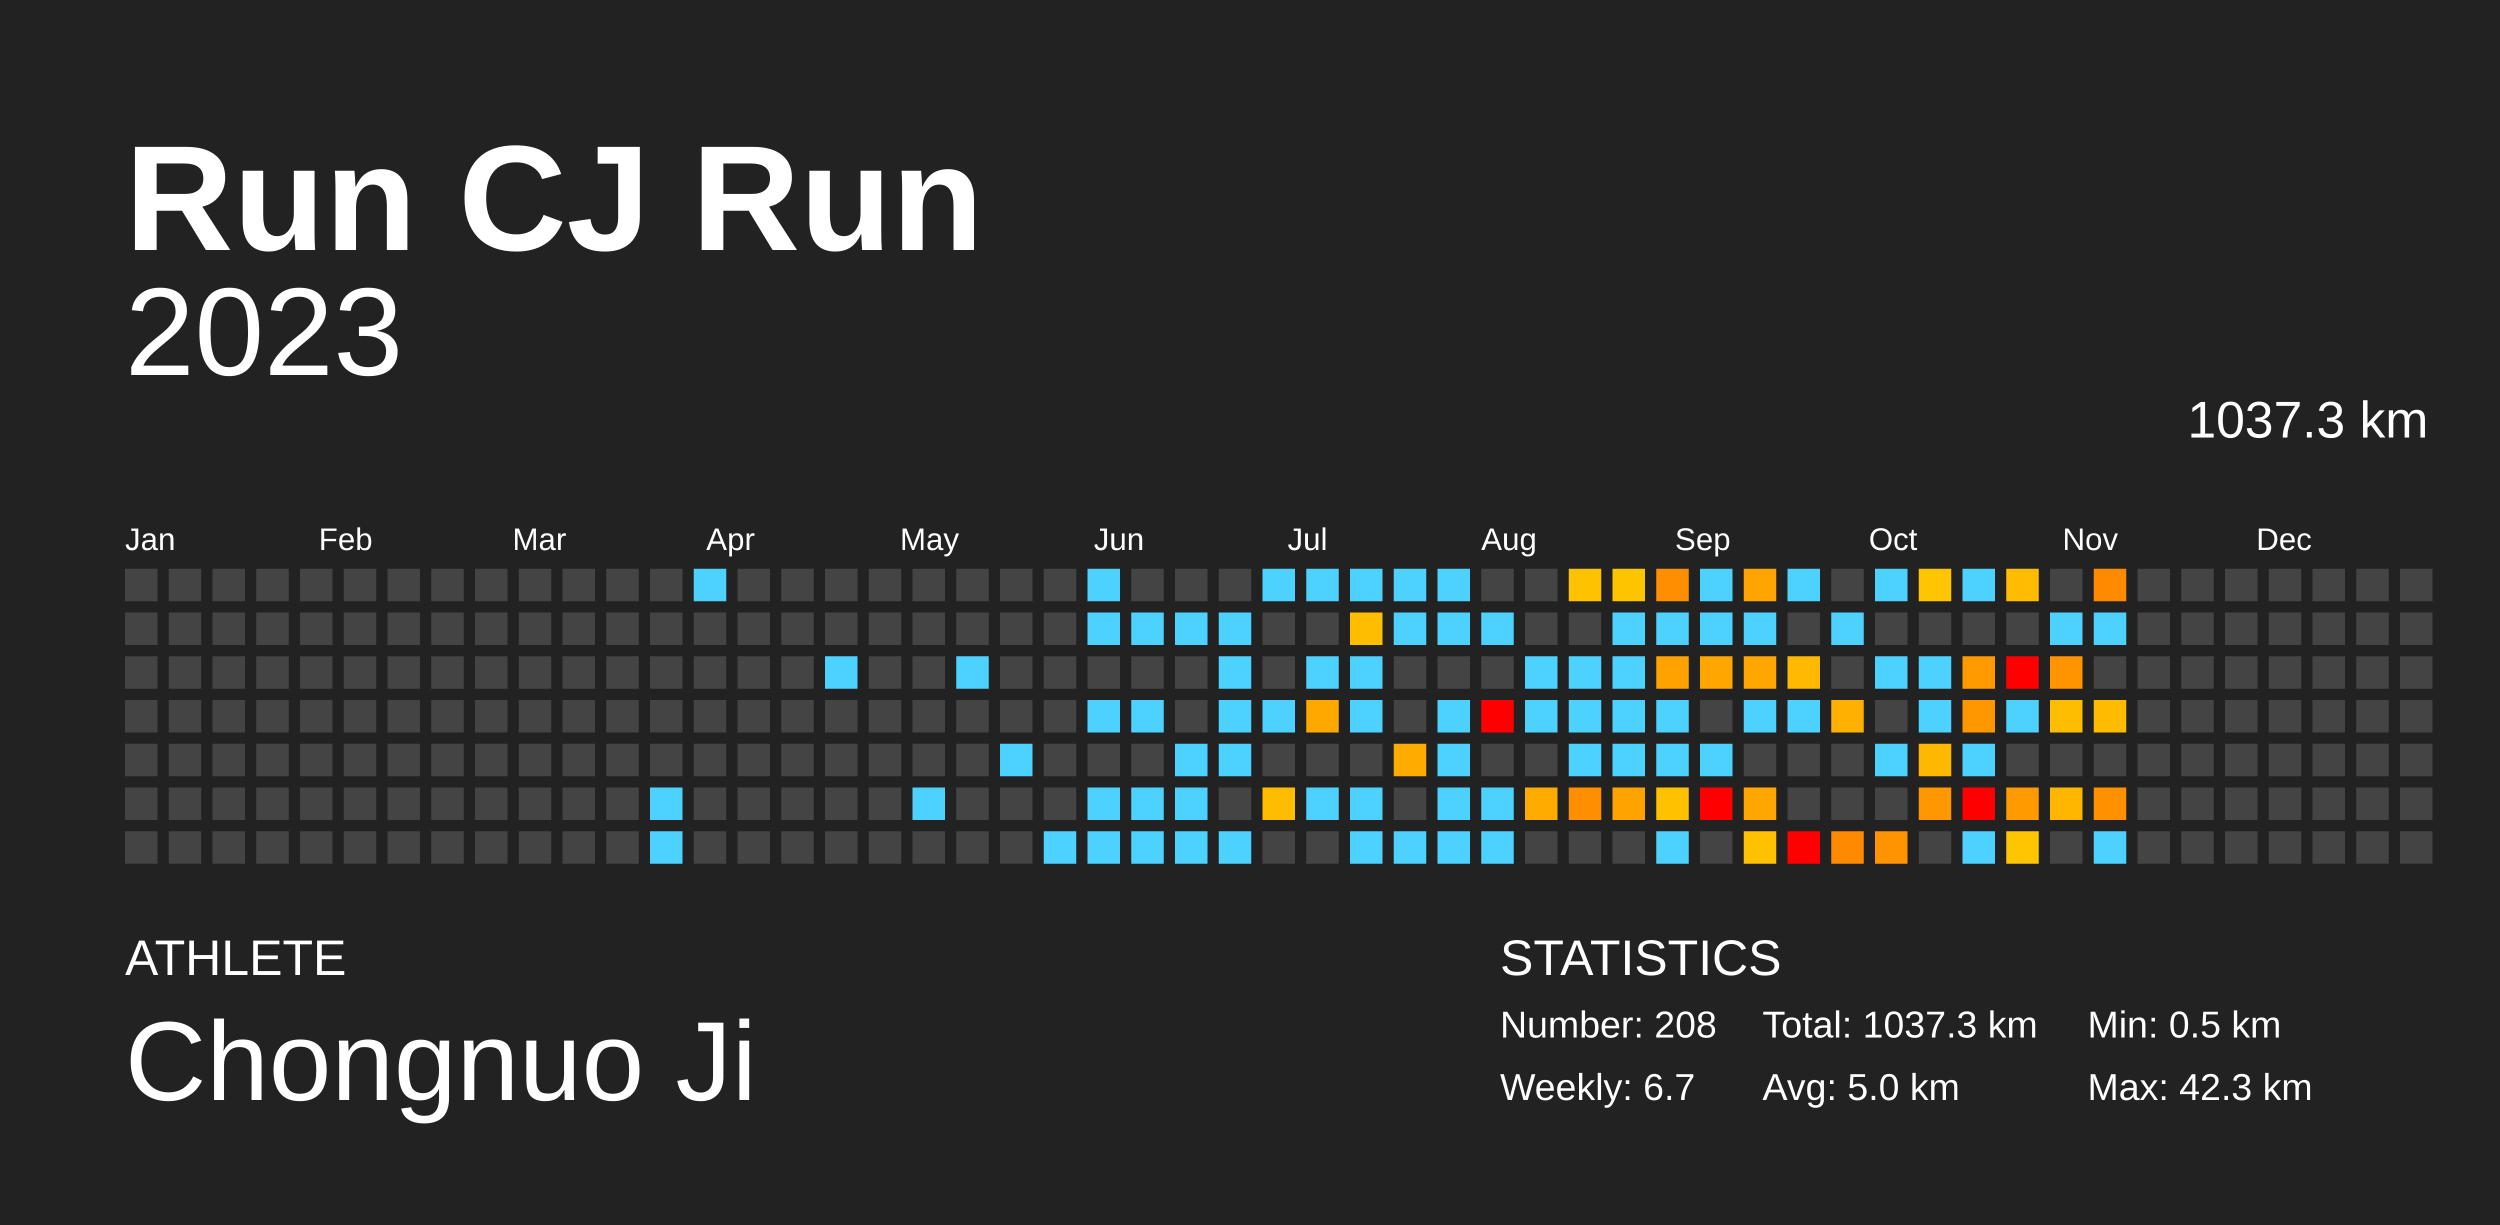
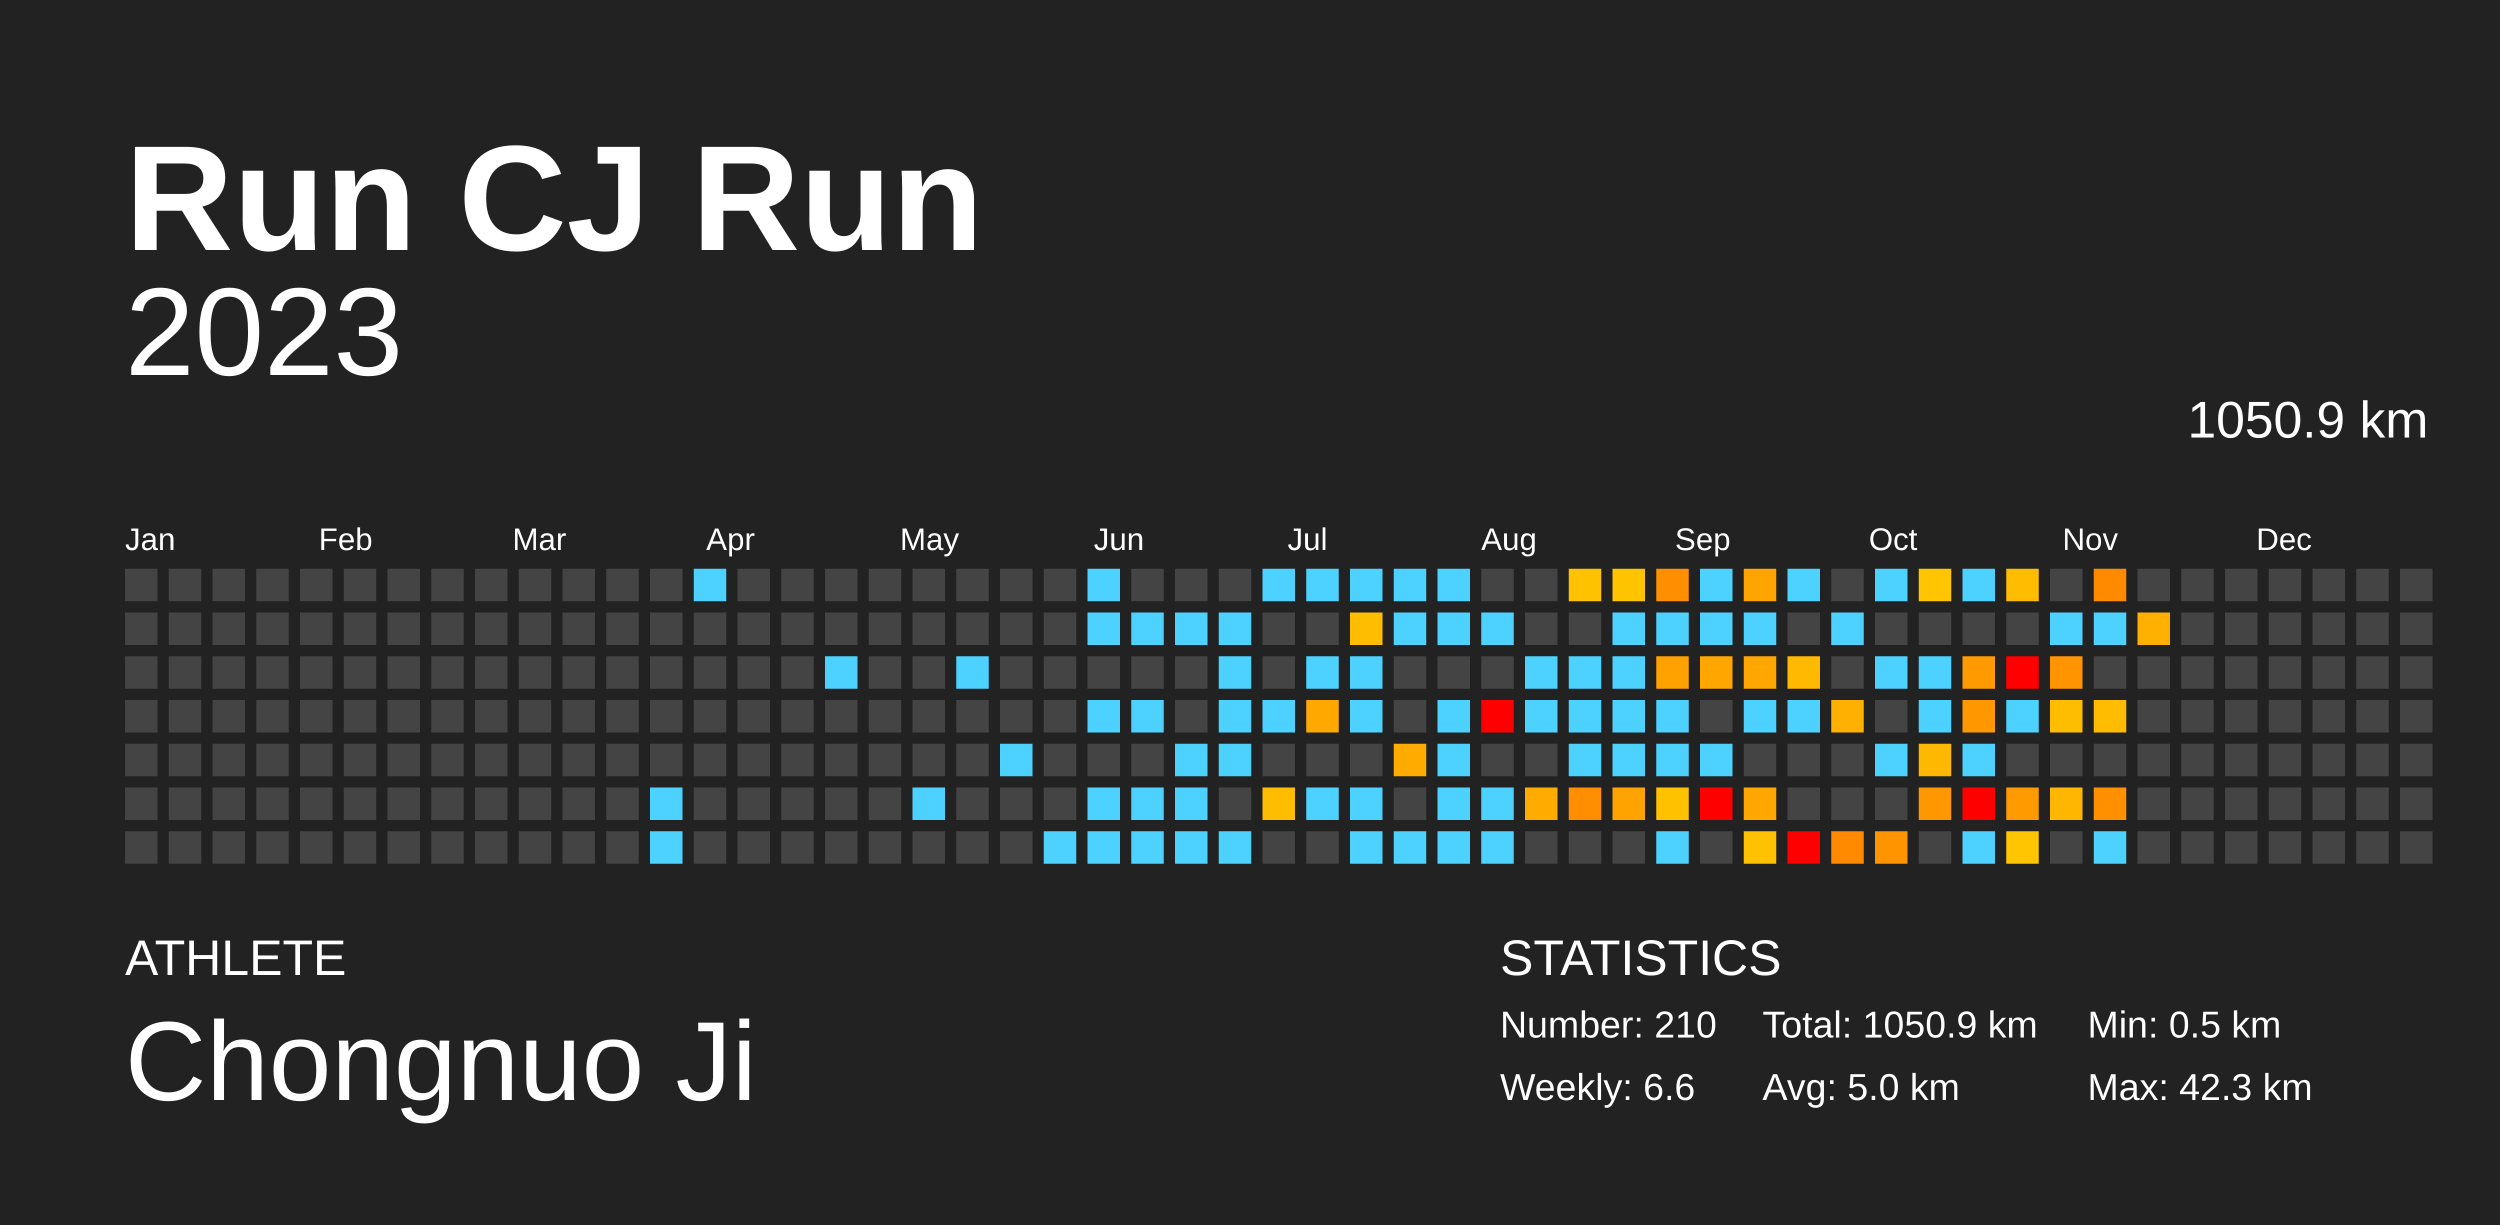
<svg xmlns="http://www.w3.org/2000/svg" baseProfile="full" height="98mm" version="1.1" viewBox="0,0,200,98" width="200mm">
  <defs />
  <rect fill="#222222" height="98" width="200" x="0" y="0" />
  <text fill="#FFFFFF" style="font-size:12px; font-family:Arial; font-weight:bold;" x="10" y="20">Run CJ Run</text>
  <text fill="#FFFFFF" style="font-size:4px; font-family:Arial" x="10" y="78">ATHLETE</text>
  <text fill="#FFFFFF" style="font-size:9px; font-family:Arial" x="10" y="88">Chongnuo Ji</text>
  <text fill="#FFFFFF" style="font-size:4px; font-family:Arial" x="120" y="78">STATISTICS</text>
-   <text fill="#FFFFFF" style="font-size:3px; font-family:Arial" x="120" y="83">Number: 208</text>
-   <text fill="#FFFFFF" style="font-size:3px; font-family:Arial" x="120" y="88">Weekly: 6.7</text>
-   <text fill="#FFFFFF" style="font-size:3px; font-family:Arial" x="141" y="83">Total: 1037.3 km</text>
+   <text fill="#FFFFFF" style="font-size:3px; font-family:Arial" x="120" y="83">Number: 210</text>
+   <text fill="#FFFFFF" style="font-size:3px; font-family:Arial" x="120" y="88">Weekly: 6.6</text>
+   <text fill="#FFFFFF" style="font-size:3px; font-family:Arial" x="141" y="83">Total: 1050.9 km</text>
  <text fill="#FFFFFF" style="font-size:3px; font-family:Arial" x="141" y="88">Avg: 5.0 km</text>
  <text fill="#FFFFFF" style="font-size:3px; font-family:Arial" x="167" y="83">Min: 0.5 km</text>
  <text fill="#FFFFFF" style="font-size:3px; font-family:Arial" x="167" y="88">Max: 42.3 km</text>
  <text alignment-baseline="hanging" fill="#FFFFFF" style="font-size:10.0px; font-family:Arial;" x="10" y="30">2023</text>
-   <text alignment-baseline="hanging" fill="#FFFFFF" style="font-size:4.125px; font-family:Arial;" x="175" y="35">1037.3 km</text>
+   <text alignment-baseline="hanging" fill="#FFFFFF" style="font-size:4.125px; font-family:Arial;" x="175" y="35">1050.9 km</text>
  <text fill="#FFFFFF" style="font-size:2.5px; font-family:Arial" x="10.0" y="44">Jan</text>
  <text fill="#FFFFFF" style="font-size:2.5px; font-family:Arial" x="25.5" y="44">Feb</text>
  <text fill="#FFFFFF" style="font-size:2.5px; font-family:Arial" x="41.0" y="44">Mar</text>
  <text fill="#FFFFFF" style="font-size:2.5px; font-family:Arial" x="56.5" y="44">Apr</text>
  <text fill="#FFFFFF" style="font-size:2.5px; font-family:Arial" x="72.0" y="44">May</text>
  <text fill="#FFFFFF" style="font-size:2.5px; font-family:Arial" x="87.5" y="44">Jun</text>
  <text fill="#FFFFFF" style="font-size:2.5px; font-family:Arial" x="103.0" y="44">Jul</text>
  <text fill="#FFFFFF" style="font-size:2.5px; font-family:Arial" x="118.5" y="44">Aug</text>
  <text fill="#FFFFFF" style="font-size:2.5px; font-family:Arial" x="134.0" y="44">Sep</text>
  <text fill="#FFFFFF" style="font-size:2.5px; font-family:Arial" x="149.5" y="44">Oct</text>
  <text fill="#FFFFFF" style="font-size:2.5px; font-family:Arial" x="165.0" y="44">Nov</text>
  <text fill="#FFFFFF" style="font-size:2.5px; font-family:Arial" x="180.5" y="44">Dec</text>
  <rect fill="#444444" height="2.6" width="2.6" x="10.0" y="45.5" />
  <rect fill="#444444" height="2.6" width="2.6" x="10.0" y="49.0" />
  <rect fill="#444444" height="2.6" width="2.6" x="10.0" y="52.5" />
  <rect fill="#444444" height="2.6" width="2.6" x="10.0" y="56.0" />
  <rect fill="#444444" height="2.6" width="2.6" x="10.0" y="59.5" />
  <rect fill="#444444" height="2.6" width="2.6" x="10.0" y="63.0" />
  <rect fill="#444444" height="2.6" width="2.6" x="10.0" y="66.5" />
  <rect fill="#444444" height="2.6" width="2.6" x="13.5" y="45.5" />
  <rect fill="#444444" height="2.6" width="2.6" x="13.5" y="49.0" />
  <rect fill="#444444" height="2.6" width="2.6" x="13.5" y="52.5" />
  <rect fill="#444444" height="2.6" width="2.6" x="13.5" y="56.0" />
  <rect fill="#444444" height="2.6" width="2.6" x="13.5" y="59.5" />
  <rect fill="#444444" height="2.6" width="2.6" x="13.5" y="63.0" />
  <rect fill="#444444" height="2.6" width="2.6" x="13.5" y="66.5" />
  <rect fill="#444444" height="2.6" width="2.6" x="17.0" y="45.5" />
  <rect fill="#444444" height="2.6" width="2.6" x="17.0" y="49.0" />
  <rect fill="#444444" height="2.6" width="2.6" x="17.0" y="52.5" />
  <rect fill="#444444" height="2.6" width="2.6" x="17.0" y="56.0" />
  <rect fill="#444444" height="2.6" width="2.6" x="17.0" y="59.5" />
  <rect fill="#444444" height="2.6" width="2.6" x="17.0" y="63.0" />
  <rect fill="#444444" height="2.6" width="2.6" x="17.0" y="66.5" />
  <rect fill="#444444" height="2.6" width="2.6" x="20.5" y="45.5" />
  <rect fill="#444444" height="2.6" width="2.6" x="20.5" y="49.0" />
  <rect fill="#444444" height="2.6" width="2.6" x="20.5" y="52.5" />
  <rect fill="#444444" height="2.6" width="2.6" x="20.5" y="56.0" />
  <rect fill="#444444" height="2.6" width="2.6" x="20.5" y="59.5" />
  <rect fill="#444444" height="2.6" width="2.6" x="20.5" y="63.0" />
  <rect fill="#444444" height="2.6" width="2.6" x="20.5" y="66.5" />
  <rect fill="#444444" height="2.6" width="2.6" x="24.0" y="45.5" />
  <rect fill="#444444" height="2.6" width="2.6" x="24.0" y="49.0" />
  <rect fill="#444444" height="2.6" width="2.6" x="24.0" y="52.5" />
  <rect fill="#444444" height="2.6" width="2.6" x="24.0" y="56.0" />
  <rect fill="#444444" height="2.6" width="2.6" x="24.0" y="59.5" />
  <rect fill="#444444" height="2.6" width="2.6" x="24.0" y="63.0" />
  <rect fill="#444444" height="2.6" width="2.6" x="24.0" y="66.5" />
  <rect fill="#444444" height="2.6" width="2.6" x="27.5" y="45.5" />
  <rect fill="#444444" height="2.6" width="2.6" x="27.5" y="49.0" />
  <rect fill="#444444" height="2.6" width="2.6" x="27.5" y="52.5" />
  <rect fill="#444444" height="2.6" width="2.6" x="27.5" y="56.0" />
  <rect fill="#444444" height="2.6" width="2.6" x="27.5" y="59.5" />
  <rect fill="#444444" height="2.6" width="2.6" x="27.5" y="63.0" />
  <rect fill="#444444" height="2.6" width="2.6" x="27.5" y="66.5" />
  <rect fill="#444444" height="2.6" width="2.6" x="31.0" y="45.5" />
  <rect fill="#444444" height="2.6" width="2.6" x="31.0" y="49.0" />
  <rect fill="#444444" height="2.6" width="2.6" x="31.0" y="52.5" />
  <rect fill="#444444" height="2.6" width="2.6" x="31.0" y="56.0" />
  <rect fill="#444444" height="2.6" width="2.6" x="31.0" y="59.5" />
  <rect fill="#444444" height="2.6" width="2.6" x="31.0" y="63.0" />
  <rect fill="#444444" height="2.6" width="2.6" x="31.0" y="66.5" />
  <rect fill="#444444" height="2.6" width="2.6" x="34.5" y="45.5" />
  <rect fill="#444444" height="2.6" width="2.6" x="34.5" y="49.0" />
  <rect fill="#444444" height="2.6" width="2.6" x="34.5" y="52.5" />
  <rect fill="#444444" height="2.6" width="2.6" x="34.5" y="56.0" />
  <rect fill="#444444" height="2.6" width="2.6" x="34.5" y="59.5" />
  <rect fill="#444444" height="2.6" width="2.6" x="34.5" y="63.0" />
  <rect fill="#444444" height="2.6" width="2.6" x="34.5" y="66.5" />
  <rect fill="#444444" height="2.6" width="2.6" x="38.0" y="45.5" />
  <rect fill="#444444" height="2.6" width="2.6" x="38.0" y="49.0" />
  <rect fill="#444444" height="2.6" width="2.6" x="38.0" y="52.5" />
  <rect fill="#444444" height="2.6" width="2.6" x="38.0" y="56.0" />
  <rect fill="#444444" height="2.6" width="2.6" x="38.0" y="59.5" />
  <rect fill="#444444" height="2.6" width="2.6" x="38.0" y="63.0" />
  <rect fill="#444444" height="2.6" width="2.6" x="38.0" y="66.5" />
  <rect fill="#444444" height="2.6" width="2.6" x="41.5" y="45.5" />
  <rect fill="#444444" height="2.6" width="2.6" x="41.5" y="49.0" />
  <rect fill="#444444" height="2.6" width="2.6" x="41.5" y="52.5" />
  <rect fill="#444444" height="2.6" width="2.6" x="41.5" y="56.0" />
  <rect fill="#444444" height="2.6" width="2.6" x="41.5" y="59.5" />
  <rect fill="#444444" height="2.6" width="2.6" x="41.5" y="63.0" />
  <rect fill="#444444" height="2.6" width="2.6" x="41.5" y="66.5" />
  <rect fill="#444444" height="2.6" width="2.6" x="45.0" y="45.5" />
  <rect fill="#444444" height="2.6" width="2.6" x="45.0" y="49.0" />
  <rect fill="#444444" height="2.6" width="2.6" x="45.0" y="52.5" />
  <rect fill="#444444" height="2.6" width="2.6" x="45.0" y="56.0" />
  <rect fill="#444444" height="2.6" width="2.6" x="45.0" y="59.5" />
  <rect fill="#444444" height="2.6" width="2.6" x="45.0" y="63.0" />
  <rect fill="#444444" height="2.6" width="2.6" x="45.0" y="66.5" />
  <rect fill="#444444" height="2.6" width="2.6" x="48.5" y="45.5" />
  <rect fill="#444444" height="2.6" width="2.6" x="48.5" y="49.0" />
  <rect fill="#444444" height="2.6" width="2.6" x="48.5" y="52.5" />
  <rect fill="#444444" height="2.6" width="2.6" x="48.5" y="56.0" />
  <rect fill="#444444" height="2.6" width="2.6" x="48.5" y="59.5" />
  <rect fill="#444444" height="2.6" width="2.6" x="48.5" y="63.0" />
  <rect fill="#444444" height="2.6" width="2.6" x="48.5" y="66.5" />
  <rect fill="#444444" height="2.6" width="2.6" x="52.0" y="45.5" />
  <rect fill="#444444" height="2.6" width="2.6" x="52.0" y="49.0" />
  <rect fill="#444444" height="2.6" width="2.6" x="52.0" y="52.5" />
  <rect fill="#444444" height="2.6" width="2.6" x="52.0" y="56.0" />
  <rect fill="#444444" height="2.6" width="2.6" x="52.0" y="59.5" />
  <rect fill="#4dd2ff" height="2.6" width="2.6" x="52.0" y="63.0" />
  <rect fill="#4dd2ff" height="2.6" width="2.6" x="52.0" y="66.5" />
  <rect fill="#4dd2ff" height="2.6" width="2.6" x="55.5" y="45.5" />
  <rect fill="#444444" height="2.6" width="2.6" x="55.5" y="49.0" />
  <rect fill="#444444" height="2.6" width="2.6" x="55.5" y="52.5" />
  <rect fill="#444444" height="2.6" width="2.6" x="55.5" y="56.0" />
  <rect fill="#444444" height="2.6" width="2.6" x="55.5" y="59.5" />
  <rect fill="#444444" height="2.6" width="2.6" x="55.5" y="63.0" />
  <rect fill="#444444" height="2.6" width="2.6" x="55.5" y="66.5" />
  <rect fill="#444444" height="2.6" width="2.6" x="59.0" y="45.5" />
  <rect fill="#444444" height="2.6" width="2.6" x="59.0" y="49.0" />
  <rect fill="#444444" height="2.6" width="2.6" x="59.0" y="52.5" />
  <rect fill="#444444" height="2.6" width="2.6" x="59.0" y="56.0" />
  <rect fill="#444444" height="2.6" width="2.6" x="59.0" y="59.5" />
  <rect fill="#444444" height="2.6" width="2.6" x="59.0" y="63.0" />
  <rect fill="#444444" height="2.6" width="2.6" x="59.0" y="66.5" />
  <rect fill="#444444" height="2.6" width="2.6" x="62.5" y="45.5" />
  <rect fill="#444444" height="2.6" width="2.6" x="62.5" y="49.0" />
  <rect fill="#444444" height="2.6" width="2.6" x="62.5" y="52.5" />
  <rect fill="#444444" height="2.6" width="2.6" x="62.5" y="56.0" />
  <rect fill="#444444" height="2.6" width="2.6" x="62.5" y="59.5" />
  <rect fill="#444444" height="2.6" width="2.6" x="62.5" y="63.0" />
  <rect fill="#444444" height="2.6" width="2.6" x="62.5" y="66.5" />
  <rect fill="#444444" height="2.6" width="2.6" x="66.0" y="45.5" />
  <rect fill="#444444" height="2.6" width="2.6" x="66.0" y="49.0" />
  <rect fill="#4dd2ff" height="2.6" width="2.6" x="66.0" y="52.5" />
  <rect fill="#444444" height="2.6" width="2.6" x="66.0" y="56.0" />
  <rect fill="#444444" height="2.6" width="2.6" x="66.0" y="59.5" />
  <rect fill="#444444" height="2.6" width="2.6" x="66.0" y="63.0" />
  <rect fill="#444444" height="2.6" width="2.6" x="66.0" y="66.5" />
  <rect fill="#444444" height="2.6" width="2.6" x="69.5" y="45.5" />
  <rect fill="#444444" height="2.6" width="2.6" x="69.5" y="49.0" />
  <rect fill="#444444" height="2.6" width="2.6" x="69.5" y="52.5" />
  <rect fill="#444444" height="2.6" width="2.6" x="69.5" y="56.0" />
  <rect fill="#444444" height="2.6" width="2.6" x="69.5" y="59.5" />
  <rect fill="#444444" height="2.6" width="2.6" x="69.5" y="63.0" />
  <rect fill="#444444" height="2.6" width="2.6" x="69.5" y="66.5" />
  <rect fill="#444444" height="2.6" width="2.6" x="73.0" y="45.5" />
  <rect fill="#444444" height="2.6" width="2.6" x="73.0" y="49.0" />
  <rect fill="#444444" height="2.6" width="2.6" x="73.0" y="52.5" />
  <rect fill="#444444" height="2.6" width="2.6" x="73.0" y="56.0" />
  <rect fill="#444444" height="2.6" width="2.6" x="73.0" y="59.5" />
  <rect fill="#4dd2ff" height="2.6" width="2.6" x="73.0" y="63.0" />
  <rect fill="#444444" height="2.6" width="2.6" x="73.0" y="66.5" />
  <rect fill="#444444" height="2.6" width="2.6" x="76.5" y="45.5" />
  <rect fill="#444444" height="2.6" width="2.6" x="76.5" y="49.0" />
  <rect fill="#4dd2ff" height="2.6" width="2.6" x="76.5" y="52.5" />
  <rect fill="#444444" height="2.6" width="2.6" x="76.5" y="56.0" />
  <rect fill="#444444" height="2.6" width="2.6" x="76.5" y="59.5" />
  <rect fill="#444444" height="2.6" width="2.6" x="76.5" y="63.0" />
  <rect fill="#444444" height="2.6" width="2.6" x="76.5" y="66.5" />
  <rect fill="#444444" height="2.6" width="2.6" x="80.0" y="45.5" />
  <rect fill="#444444" height="2.6" width="2.6" x="80.0" y="49.0" />
  <rect fill="#444444" height="2.6" width="2.6" x="80.0" y="52.5" />
  <rect fill="#444444" height="2.6" width="2.6" x="80.0" y="56.0" />
  <rect fill="#4dd2ff" height="2.6" width="2.6" x="80.0" y="59.5" />
  <rect fill="#444444" height="2.6" width="2.6" x="80.0" y="63.0" />
  <rect fill="#444444" height="2.6" width="2.6" x="80.0" y="66.5" />
  <rect fill="#444444" height="2.6" width="2.6" x="83.5" y="45.5" />
  <rect fill="#444444" height="2.6" width="2.6" x="83.5" y="49.0" />
  <rect fill="#444444" height="2.6" width="2.6" x="83.5" y="52.5" />
  <rect fill="#444444" height="2.6" width="2.6" x="83.5" y="56.0" />
  <rect fill="#444444" height="2.6" width="2.6" x="83.5" y="59.5" />
  <rect fill="#444444" height="2.6" width="2.6" x="83.5" y="63.0" />
  <rect fill="#4dd2ff" height="2.6" width="2.6" x="83.5" y="66.5" />
  <rect fill="#4dd2ff" height="2.6" width="2.6" x="87.0" y="45.5" />
  <rect fill="#4dd2ff" height="2.6" width="2.6" x="87.0" y="49.0" />
  <rect fill="#444444" height="2.6" width="2.6" x="87.0" y="52.5" />
  <rect fill="#4dd2ff" height="2.6" width="2.6" x="87.0" y="56.0" />
  <rect fill="#444444" height="2.6" width="2.6" x="87.0" y="59.5" />
  <rect fill="#4dd2ff" height="2.6" width="2.6" x="87.0" y="63.0" />
  <rect fill="#4dd2ff" height="2.6" width="2.6" x="87.0" y="66.5" />
  <rect fill="#444444" height="2.6" width="2.6" x="90.5" y="45.5" />
  <rect fill="#4dd2ff" height="2.6" width="2.6" x="90.5" y="49.0" />
  <rect fill="#444444" height="2.6" width="2.6" x="90.5" y="52.5" />
  <rect fill="#4dd2ff" height="2.6" width="2.6" x="90.5" y="56.0" />
  <rect fill="#444444" height="2.6" width="2.6" x="90.5" y="59.5" />
  <rect fill="#4dd2ff" height="2.6" width="2.6" x="90.5" y="63.0" />
  <rect fill="#4dd2ff" height="2.6" width="2.6" x="90.5" y="66.5" />
  <rect fill="#444444" height="2.6" width="2.6" x="94.0" y="45.5" />
  <rect fill="#4dd2ff" height="2.6" width="2.6" x="94.0" y="49.0" />
  <rect fill="#444444" height="2.6" width="2.6" x="94.0" y="52.5" />
  <rect fill="#444444" height="2.6" width="2.6" x="94.0" y="56.0" />
  <rect fill="#4dd2ff" height="2.6" width="2.6" x="94.0" y="59.5" />
  <rect fill="#4dd2ff" height="2.6" width="2.6" x="94.0" y="63.0" />
  <rect fill="#4dd2ff" height="2.6" width="2.6" x="94.0" y="66.5" />
  <rect fill="#444444" height="2.6" width="2.6" x="97.5" y="45.5" />
  <rect fill="#4dd2ff" height="2.6" width="2.6" x="97.5" y="49.0" />
  <rect fill="#4dd2ff" height="2.6" width="2.6" x="97.5" y="52.5" />
  <rect fill="#4dd2ff" height="2.6" width="2.6" x="97.5" y="56.0" />
  <rect fill="#4dd2ff" height="2.6" width="2.6" x="97.5" y="59.5" />
  <rect fill="#444444" height="2.6" width="2.6" x="97.5" y="63.0" />
  <rect fill="#4dd2ff" height="2.6" width="2.6" x="97.5" y="66.5" />
  <rect fill="#4dd2ff" height="2.6" width="2.6" x="101.0" y="45.5" />
  <rect fill="#444444" height="2.6" width="2.6" x="101.0" y="49.0" />
  <rect fill="#444444" height="2.6" width="2.6" x="101.0" y="52.5" />
  <rect fill="#4dd2ff" height="2.6" width="2.6" x="101.0" y="56.0" />
  <rect fill="#444444" height="2.6" width="2.6" x="101.0" y="59.5" />
  <rect fill="#ffbd00" height="2.6" width="2.6" x="101.0" y="63.0" />
  <rect fill="#444444" height="2.6" width="2.6" x="101.0" y="66.5" />
  <rect fill="#4dd2ff" height="2.6" width="2.6" x="104.5" y="45.5" />
  <rect fill="#444444" height="2.6" width="2.6" x="104.5" y="49.0" />
  <rect fill="#4dd2ff" height="2.6" width="2.6" x="104.5" y="52.5" />
  <rect fill="#ffa900" height="2.6" width="2.6" x="104.5" y="56.0" />
  <rect fill="#444444" height="2.6" width="2.6" x="104.5" y="59.5" />
  <rect fill="#4dd2ff" height="2.6" width="2.6" x="104.5" y="63.0" />
  <rect fill="#444444" height="2.6" width="2.6" x="104.5" y="66.5" />
  <rect fill="#4dd2ff" height="2.6" width="2.6" x="108.0" y="45.5" />
  <rect fill="#ffbd00" height="2.6" width="2.6" x="108.0" y="49.0" />
  <rect fill="#4dd2ff" height="2.6" width="2.6" x="108.0" y="52.5" />
  <rect fill="#4dd2ff" height="2.6" width="2.6" x="108.0" y="56.0" />
  <rect fill="#444444" height="2.6" width="2.6" x="108.0" y="59.5" />
  <rect fill="#4dd2ff" height="2.6" width="2.6" x="108.0" y="63.0" />
  <rect fill="#4dd2ff" height="2.6" width="2.6" x="108.0" y="66.5" />
  <rect fill="#4dd2ff" height="2.6" width="2.6" x="111.5" y="45.5" />
  <rect fill="#4dd2ff" height="2.6" width="2.6" x="111.5" y="49.0" />
  <rect fill="#444444" height="2.6" width="2.6" x="111.5" y="52.5" />
  <rect fill="#444444" height="2.6" width="2.6" x="111.5" y="56.0" />
  <rect fill="#ffab00" height="2.6" width="2.6" x="111.5" y="59.5" />
  <rect fill="#444444" height="2.6" width="2.6" x="111.5" y="63.0" />
  <rect fill="#4dd2ff" height="2.6" width="2.6" x="111.5" y="66.5" />
  <rect fill="#4dd2ff" height="2.6" width="2.6" x="115.0" y="45.5" />
  <rect fill="#4dd2ff" height="2.6" width="2.6" x="115.0" y="49.0" />
  <rect fill="#444444" height="2.6" width="2.6" x="115.0" y="52.5" />
  <rect fill="#4dd2ff" height="2.6" width="2.6" x="115.0" y="56.0" />
  <rect fill="#4dd2ff" height="2.6" width="2.6" x="115.0" y="59.5" />
  <rect fill="#4dd2ff" height="2.6" width="2.6" x="115.0" y="63.0" />
  <rect fill="#4dd2ff" height="2.6" width="2.6" x="115.0" y="66.5" />
  <rect fill="#444444" height="2.6" width="2.6" x="118.5" y="45.5" />
  <rect fill="#4dd2ff" height="2.6" width="2.6" x="118.5" y="49.0" />
  <rect fill="#444444" height="2.6" width="2.6" x="118.5" y="52.5" />
  <rect fill="red" height="2.6" width="2.6" x="118.5" y="56.0" />
  <rect fill="#444444" height="2.6" width="2.6" x="118.5" y="59.5" />
  <rect fill="#4dd2ff" height="2.6" width="2.6" x="118.5" y="63.0" />
  <rect fill="#4dd2ff" height="2.6" width="2.6" x="118.5" y="66.5" />
  <rect fill="#444444" height="2.6" width="2.6" x="122.0" y="45.5" />
  <rect fill="#444444" height="2.6" width="2.6" x="122.0" y="49.0" />
  <rect fill="#4dd2ff" height="2.6" width="2.6" x="122.0" y="52.5" />
  <rect fill="#4dd2ff" height="2.6" width="2.6" x="122.0" y="56.0" />
  <rect fill="#444444" height="2.6" width="2.6" x="122.0" y="59.5" />
  <rect fill="#ffab00" height="2.6" width="2.6" x="122.0" y="63.0" />
  <rect fill="#444444" height="2.6" width="2.6" x="122.0" y="66.5" />
  <rect fill="#ffc200" height="2.6" width="2.6" x="125.5" y="45.5" />
  <rect fill="#444444" height="2.6" width="2.6" x="125.5" y="49.0" />
  <rect fill="#4dd2ff" height="2.6" width="2.6" x="125.5" y="52.5" />
  <rect fill="#4dd2ff" height="2.6" width="2.6" x="125.5" y="56.0" />
  <rect fill="#4dd2ff" height="2.6" width="2.6" x="125.5" y="59.5" />
  <rect fill="#ff8e00" height="2.6" width="2.6" x="125.5" y="63.0" />
  <rect fill="#444444" height="2.6" width="2.6" x="125.5" y="66.5" />
  <rect fill="#ffc400" height="2.6" width="2.6" x="129.0" y="45.5" />
  <rect fill="#4dd2ff" height="2.6" width="2.6" x="129.0" y="49.0" />
  <rect fill="#4dd2ff" height="2.6" width="2.6" x="129.0" y="52.5" />
  <rect fill="#4dd2ff" height="2.6" width="2.6" x="129.0" y="56.0" />
  <rect fill="#4dd2ff" height="2.6" width="2.6" x="129.0" y="59.5" />
  <rect fill="#ffa300" height="2.6" width="2.6" x="129.0" y="63.0" />
  <rect fill="#444444" height="2.6" width="2.6" x="129.0" y="66.5" />
  <rect fill="#ff8e00" height="2.6" width="2.6" x="132.5" y="45.5" />
  <rect fill="#4dd2ff" height="2.6" width="2.6" x="132.5" y="49.0" />
  <rect fill="#ffa200" height="2.6" width="2.6" x="132.5" y="52.5" />
  <rect fill="#4dd2ff" height="2.6" width="2.6" x="132.5" y="56.0" />
  <rect fill="#4dd2ff" height="2.6" width="2.6" x="132.5" y="59.5" />
  <rect fill="#ffc100" height="2.6" width="2.6" x="132.5" y="63.0" />
  <rect fill="#4dd2ff" height="2.6" width="2.6" x="132.5" y="66.5" />
  <rect fill="#4dd2ff" height="2.6" width="2.6" x="136.0" y="45.5" />
  <rect fill="#4dd2ff" height="2.6" width="2.6" x="136.0" y="49.0" />
  <rect fill="#ffa700" height="2.6" width="2.6" x="136.0" y="52.5" />
  <rect fill="#444444" height="2.6" width="2.6" x="136.0" y="56.0" />
  <rect fill="#4dd2ff" height="2.6" width="2.6" x="136.0" y="59.5" />
  <rect fill="red" height="2.6" width="2.6" x="136.0" y="63.0" />
  <rect fill="#444444" height="2.6" width="2.6" x="136.0" y="66.5" />
  <rect fill="#ffa400" height="2.6" width="2.6" x="139.5" y="45.5" />
  <rect fill="#4dd2ff" height="2.6" width="2.6" x="139.5" y="49.0" />
  <rect fill="#ffa700" height="2.6" width="2.6" x="139.5" y="52.5" />
  <rect fill="#4dd2ff" height="2.6" width="2.6" x="139.5" y="56.0" />
  <rect fill="#444444" height="2.6" width="2.6" x="139.5" y="59.5" />
  <rect fill="#ffa600" height="2.6" width="2.6" x="139.5" y="63.0" />
  <rect fill="#ffc100" height="2.6" width="2.6" x="139.5" y="66.5" />
  <rect fill="#4dd2ff" height="2.6" width="2.6" x="143.0" y="45.5" />
  <rect fill="#444444" height="2.6" width="2.6" x="143.0" y="49.0" />
  <rect fill="#ffb900" height="2.6" width="2.6" x="143.0" y="52.5" />
  <rect fill="#4dd2ff" height="2.6" width="2.6" x="143.0" y="56.0" />
  <rect fill="#444444" height="2.6" width="2.6" x="143.0" y="59.5" />
  <rect fill="#444444" height="2.6" width="2.6" x="143.0" y="63.0" />
  <rect fill="red" height="2.6" width="2.6" x="143.0" y="66.5" />
  <rect fill="#444444" height="2.6" width="2.6" x="146.5" y="45.5" />
  <rect fill="#4dd2ff" height="2.6" width="2.6" x="146.5" y="49.0" />
  <rect fill="#444444" height="2.6" width="2.6" x="146.5" y="52.5" />
  <rect fill="#ffb000" height="2.6" width="2.6" x="146.5" y="56.0" />
  <rect fill="#444444" height="2.6" width="2.6" x="146.5" y="59.5" />
  <rect fill="#444444" height="2.6" width="2.6" x="146.5" y="63.0" />
  <rect fill="#ff8a00" height="2.6" width="2.6" x="146.5" y="66.5" />
  <rect fill="#4dd2ff" height="2.6" width="2.6" x="150.0" y="45.5" />
  <rect fill="#444444" height="2.6" width="2.6" x="150.0" y="49.0" />
  <rect fill="#4dd2ff" height="2.6" width="2.6" x="150.0" y="52.5" />
  <rect fill="#444444" height="2.6" width="2.6" x="150.0" y="56.0" />
  <rect fill="#4dd2ff" height="2.6" width="2.6" x="150.0" y="59.5" />
  <rect fill="#444444" height="2.6" width="2.6" x="150.0" y="63.0" />
  <rect fill="#ff9300" height="2.6" width="2.6" x="150.0" y="66.5" />
  <rect fill="#ffc500" height="2.6" width="2.6" x="153.5" y="45.5" />
  <rect fill="#444444" height="2.6" width="2.6" x="153.5" y="49.0" />
  <rect fill="#4dd2ff" height="2.6" width="2.6" x="153.5" y="52.5" />
  <rect fill="#4dd2ff" height="2.6" width="2.6" x="153.5" y="56.0" />
  <rect fill="#ffb800" height="2.6" width="2.6" x="153.5" y="59.5" />
  <rect fill="#ff9700" height="2.6" width="2.6" x="153.5" y="63.0" />
  <rect fill="#444444" height="2.6" width="2.6" x="153.5" y="66.5" />
  <rect fill="#4dd2ff" height="2.6" width="2.6" x="157.0" y="45.5" />
  <rect fill="#444444" height="2.6" width="2.6" x="157.0" y="49.0" />
  <rect fill="#ff9b00" height="2.6" width="2.6" x="157.0" y="52.5" />
  <rect fill="#ff9800" height="2.6" width="2.6" x="157.0" y="56.0" />
  <rect fill="#4dd2ff" height="2.6" width="2.6" x="157.0" y="59.5" />
  <rect fill="red" height="2.6" width="2.6" x="157.0" y="63.0" />
  <rect fill="#4dd2ff" height="2.6" width="2.6" x="157.0" y="66.5" />
  <rect fill="#ffbc00" height="2.6" width="2.6" x="160.5" y="45.5" />
  <rect fill="#444444" height="2.6" width="2.6" x="160.5" y="49.0" />
  <rect fill="red" height="2.6" width="2.6" x="160.5" y="52.5" />
  <rect fill="#4dd2ff" height="2.6" width="2.6" x="160.5" y="56.0" />
  <rect fill="#444444" height="2.6" width="2.6" x="160.5" y="59.5" />
  <rect fill="#ff9a00" height="2.6" width="2.6" x="160.5" y="63.0" />
  <rect fill="#ffc500" height="2.6" width="2.6" x="160.5" y="66.5" />
  <rect fill="#444444" height="2.6" width="2.6" x="164.0" y="45.5" />
  <rect fill="#4dd2ff" height="2.6" width="2.6" x="164.0" y="49.0" />
  <rect fill="#ff9300" height="2.6" width="2.6" x="164.0" y="52.5" />
  <rect fill="#ffbd00" height="2.6" width="2.6" x="164.0" y="56.0" />
  <rect fill="#444444" height="2.6" width="2.6" x="164.0" y="59.5" />
  <rect fill="#ffb600" height="2.6" width="2.6" x="164.0" y="63.0" />
  <rect fill="#444444" height="2.6" width="2.6" x="164.0" y="66.5" />
  <rect fill="#ff8a00" height="2.6" width="2.6" x="167.5" y="45.5" />
  <rect fill="#4dd2ff" height="2.6" width="2.6" x="167.5" y="49.0" />
  <rect fill="#444444" height="2.6" width="2.6" x="167.5" y="52.5" />
  <rect fill="#ffbc00" height="2.6" width="2.6" x="167.5" y="56.0" />
  <rect fill="#444444" height="2.6" width="2.6" x="167.5" y="59.5" />
  <rect fill="#ff9100" height="2.6" width="2.6" x="167.5" y="63.0" />
  <rect fill="#4dd2ff" height="2.6" width="2.6" x="167.5" y="66.5" />
  <rect fill="#444444" height="2.6" width="2.6" x="171.0" y="45.5" />
-   <rect fill="#444444" height="2.6" width="2.6" x="171.0" y="49.0" />
+   <rect fill="#ffb000" height="2.6" width="2.6" x="171.0" y="49.0" />
  <rect fill="#444444" height="2.6" width="2.6" x="171.0" y="52.5" />
  <rect fill="#444444" height="2.6" width="2.6" x="171.0" y="56.0" />
  <rect fill="#444444" height="2.6" width="2.6" x="171.0" y="59.5" />
  <rect fill="#444444" height="2.6" width="2.6" x="171.0" y="63.0" />
  <rect fill="#444444" height="2.6" width="2.6" x="171.0" y="66.5" />
  <rect fill="#444444" height="2.6" width="2.6" x="174.5" y="45.5" />
  <rect fill="#444444" height="2.6" width="2.6" x="174.5" y="49.0" />
  <rect fill="#444444" height="2.6" width="2.6" x="174.5" y="52.5" />
  <rect fill="#444444" height="2.6" width="2.6" x="174.5" y="56.0" />
  <rect fill="#444444" height="2.6" width="2.6" x="174.5" y="59.5" />
  <rect fill="#444444" height="2.6" width="2.6" x="174.5" y="63.0" />
  <rect fill="#444444" height="2.6" width="2.6" x="174.5" y="66.5" />
  <rect fill="#444444" height="2.6" width="2.6" x="178.0" y="45.5" />
  <rect fill="#444444" height="2.6" width="2.6" x="178.0" y="49.0" />
  <rect fill="#444444" height="2.6" width="2.6" x="178.0" y="52.5" />
  <rect fill="#444444" height="2.6" width="2.6" x="178.0" y="56.0" />
  <rect fill="#444444" height="2.6" width="2.6" x="178.0" y="59.5" />
  <rect fill="#444444" height="2.6" width="2.6" x="178.0" y="63.0" />
  <rect fill="#444444" height="2.6" width="2.6" x="178.0" y="66.5" />
  <rect fill="#444444" height="2.6" width="2.6" x="181.5" y="45.5" />
  <rect fill="#444444" height="2.6" width="2.6" x="181.5" y="49.0" />
  <rect fill="#444444" height="2.6" width="2.6" x="181.5" y="52.5" />
  <rect fill="#444444" height="2.6" width="2.6" x="181.5" y="56.0" />
  <rect fill="#444444" height="2.6" width="2.6" x="181.5" y="59.5" />
  <rect fill="#444444" height="2.6" width="2.6" x="181.5" y="63.0" />
  <rect fill="#444444" height="2.6" width="2.6" x="181.5" y="66.5" />
  <rect fill="#444444" height="2.6" width="2.6" x="185.0" y="45.5" />
  <rect fill="#444444" height="2.6" width="2.6" x="185.0" y="49.0" />
  <rect fill="#444444" height="2.6" width="2.6" x="185.0" y="52.5" />
  <rect fill="#444444" height="2.6" width="2.6" x="185.0" y="56.0" />
  <rect fill="#444444" height="2.6" width="2.6" x="185.0" y="59.5" />
  <rect fill="#444444" height="2.6" width="2.6" x="185.0" y="63.0" />
  <rect fill="#444444" height="2.6" width="2.6" x="185.0" y="66.5" />
  <rect fill="#444444" height="2.6" width="2.6" x="188.5" y="45.5" />
  <rect fill="#444444" height="2.6" width="2.6" x="188.5" y="49.0" />
  <rect fill="#444444" height="2.6" width="2.6" x="188.5" y="52.5" />
  <rect fill="#444444" height="2.6" width="2.6" x="188.5" y="56.0" />
  <rect fill="#444444" height="2.6" width="2.6" x="188.5" y="59.5" />
  <rect fill="#444444" height="2.6" width="2.6" x="188.5" y="63.0" />
  <rect fill="#444444" height="2.6" width="2.6" x="188.5" y="66.5" />
  <rect fill="#444444" height="2.6" width="2.6" x="192.0" y="45.5" />
  <rect fill="#444444" height="2.6" width="2.6" x="192.0" y="49.0" />
  <rect fill="#444444" height="2.6" width="2.6" x="192.0" y="52.5" />
  <rect fill="#444444" height="2.6" width="2.6" x="192.0" y="56.0" />
  <rect fill="#444444" height="2.6" width="2.6" x="192.0" y="59.5" />
  <rect fill="#444444" height="2.6" width="2.6" x="192.0" y="63.0" />
  <rect fill="#444444" height="2.6" width="2.6" x="192.0" y="66.5" />
</svg>
